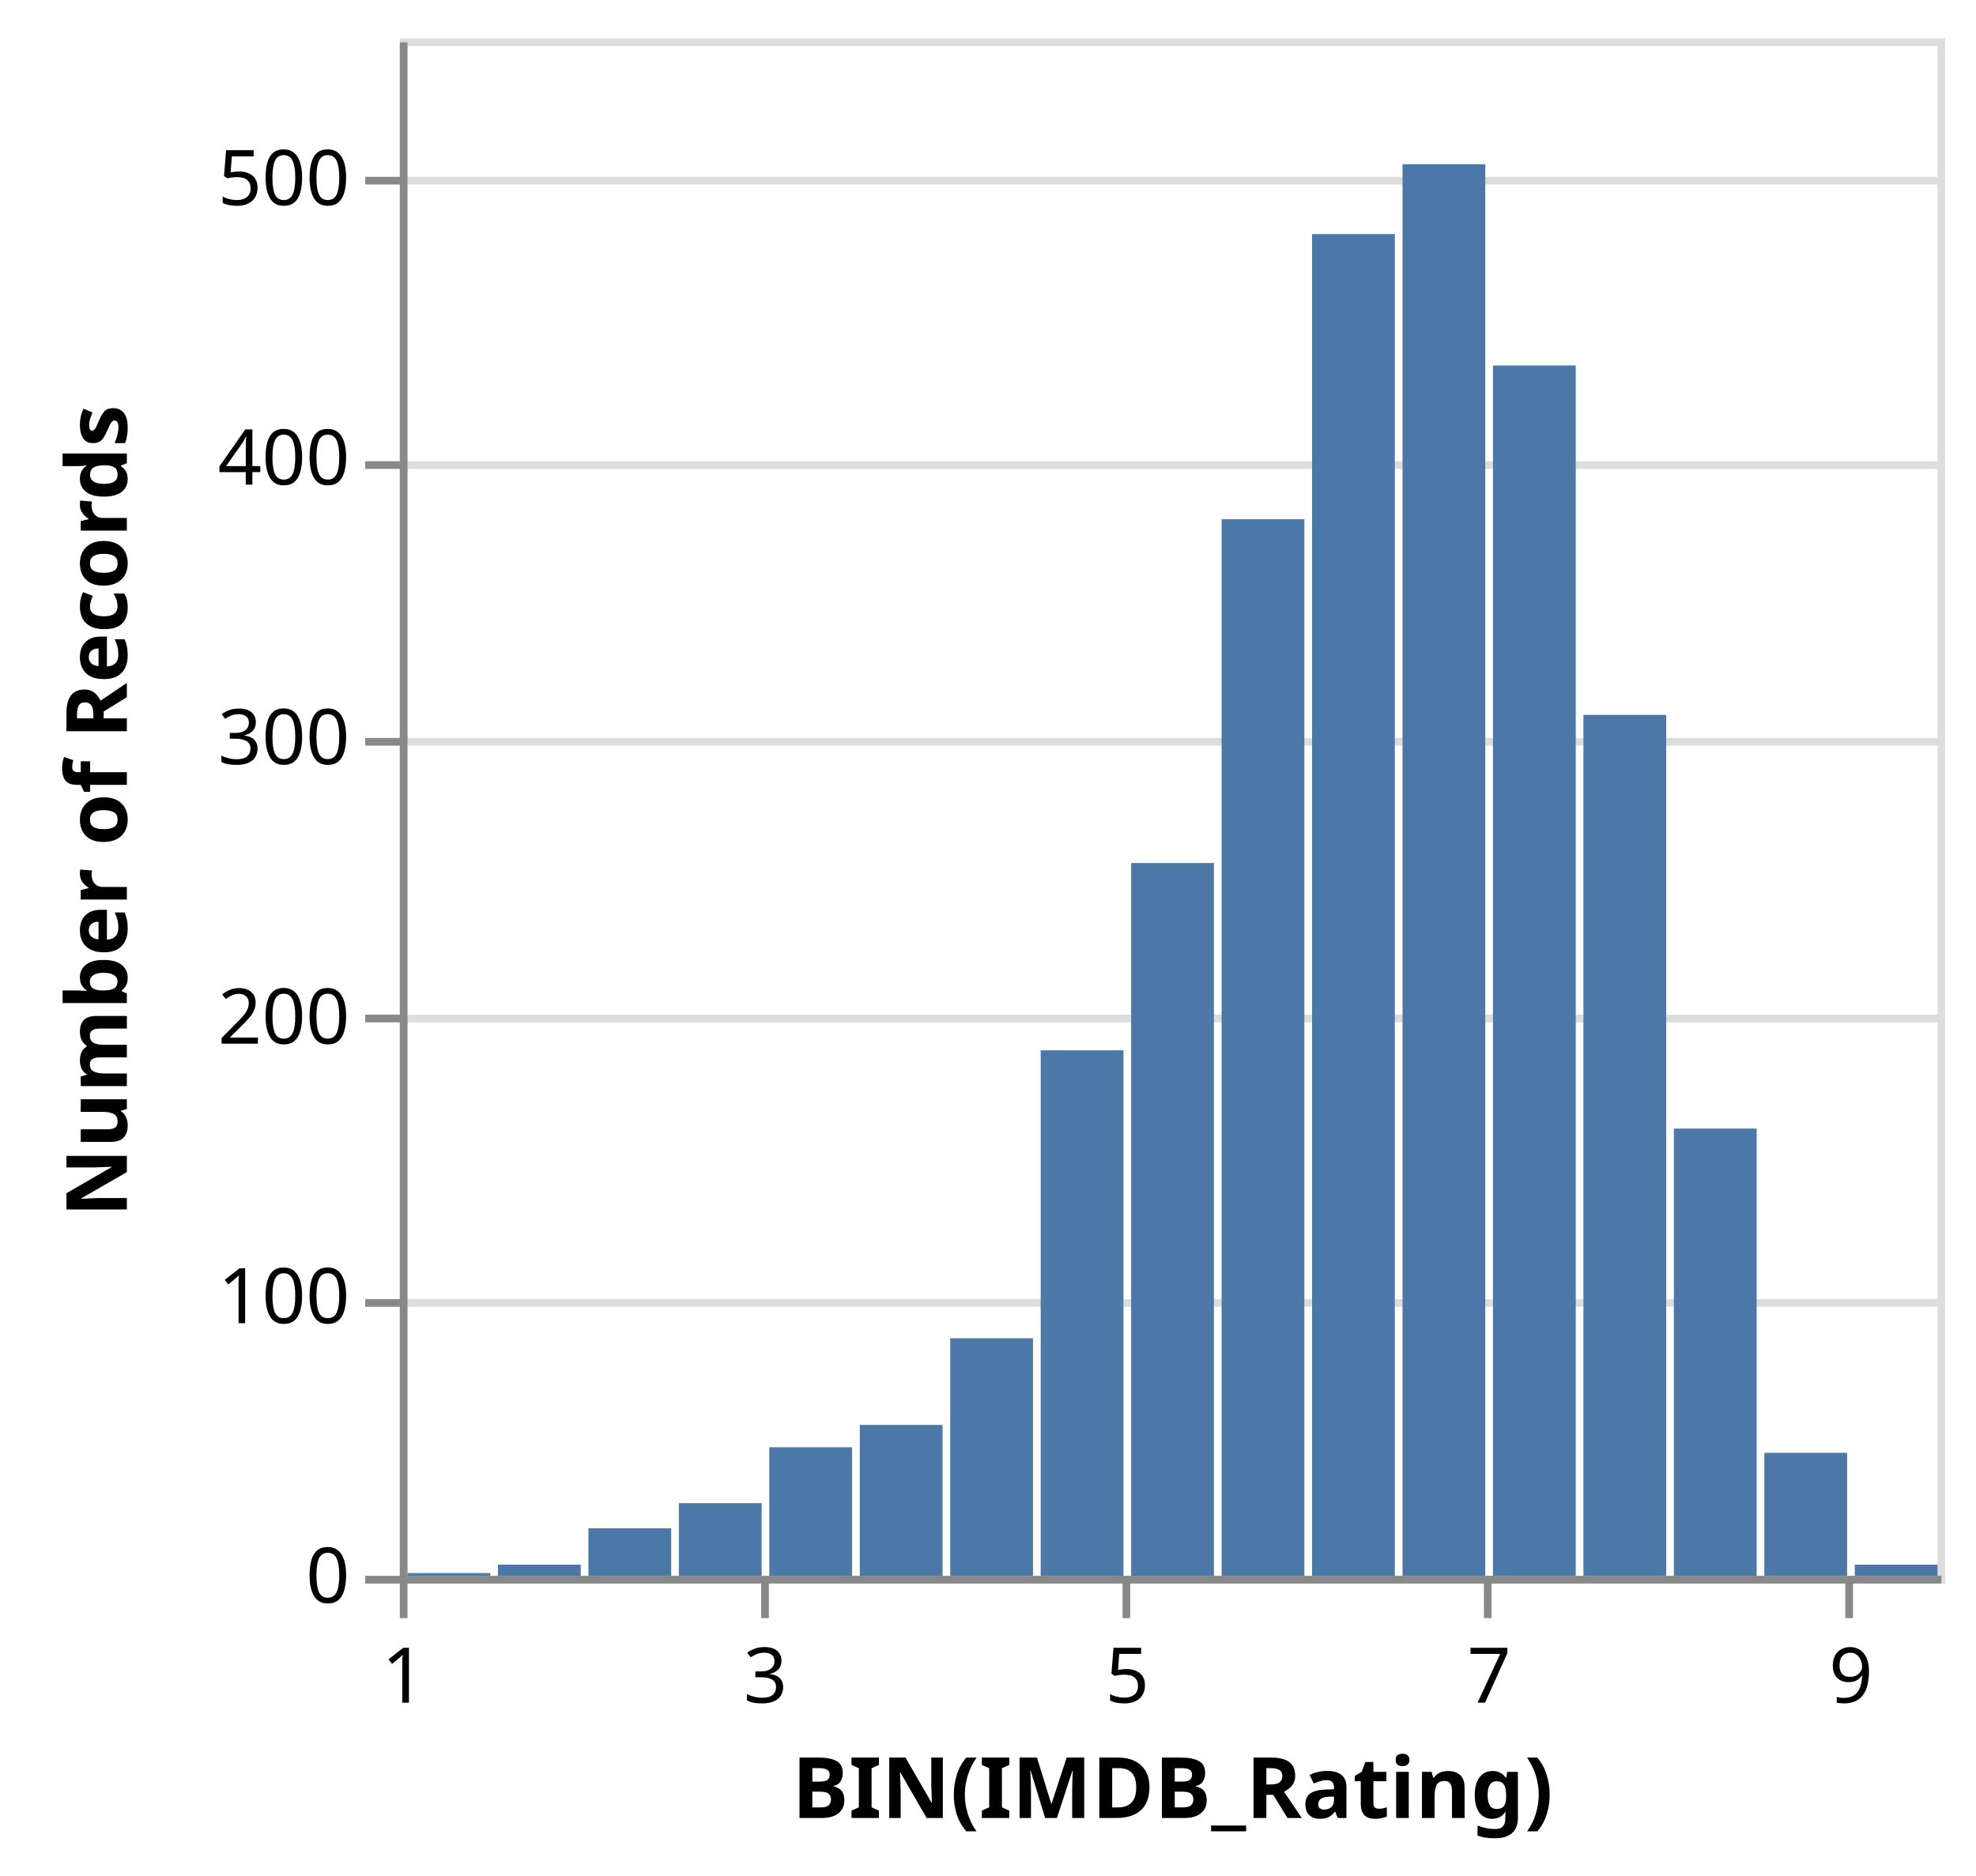
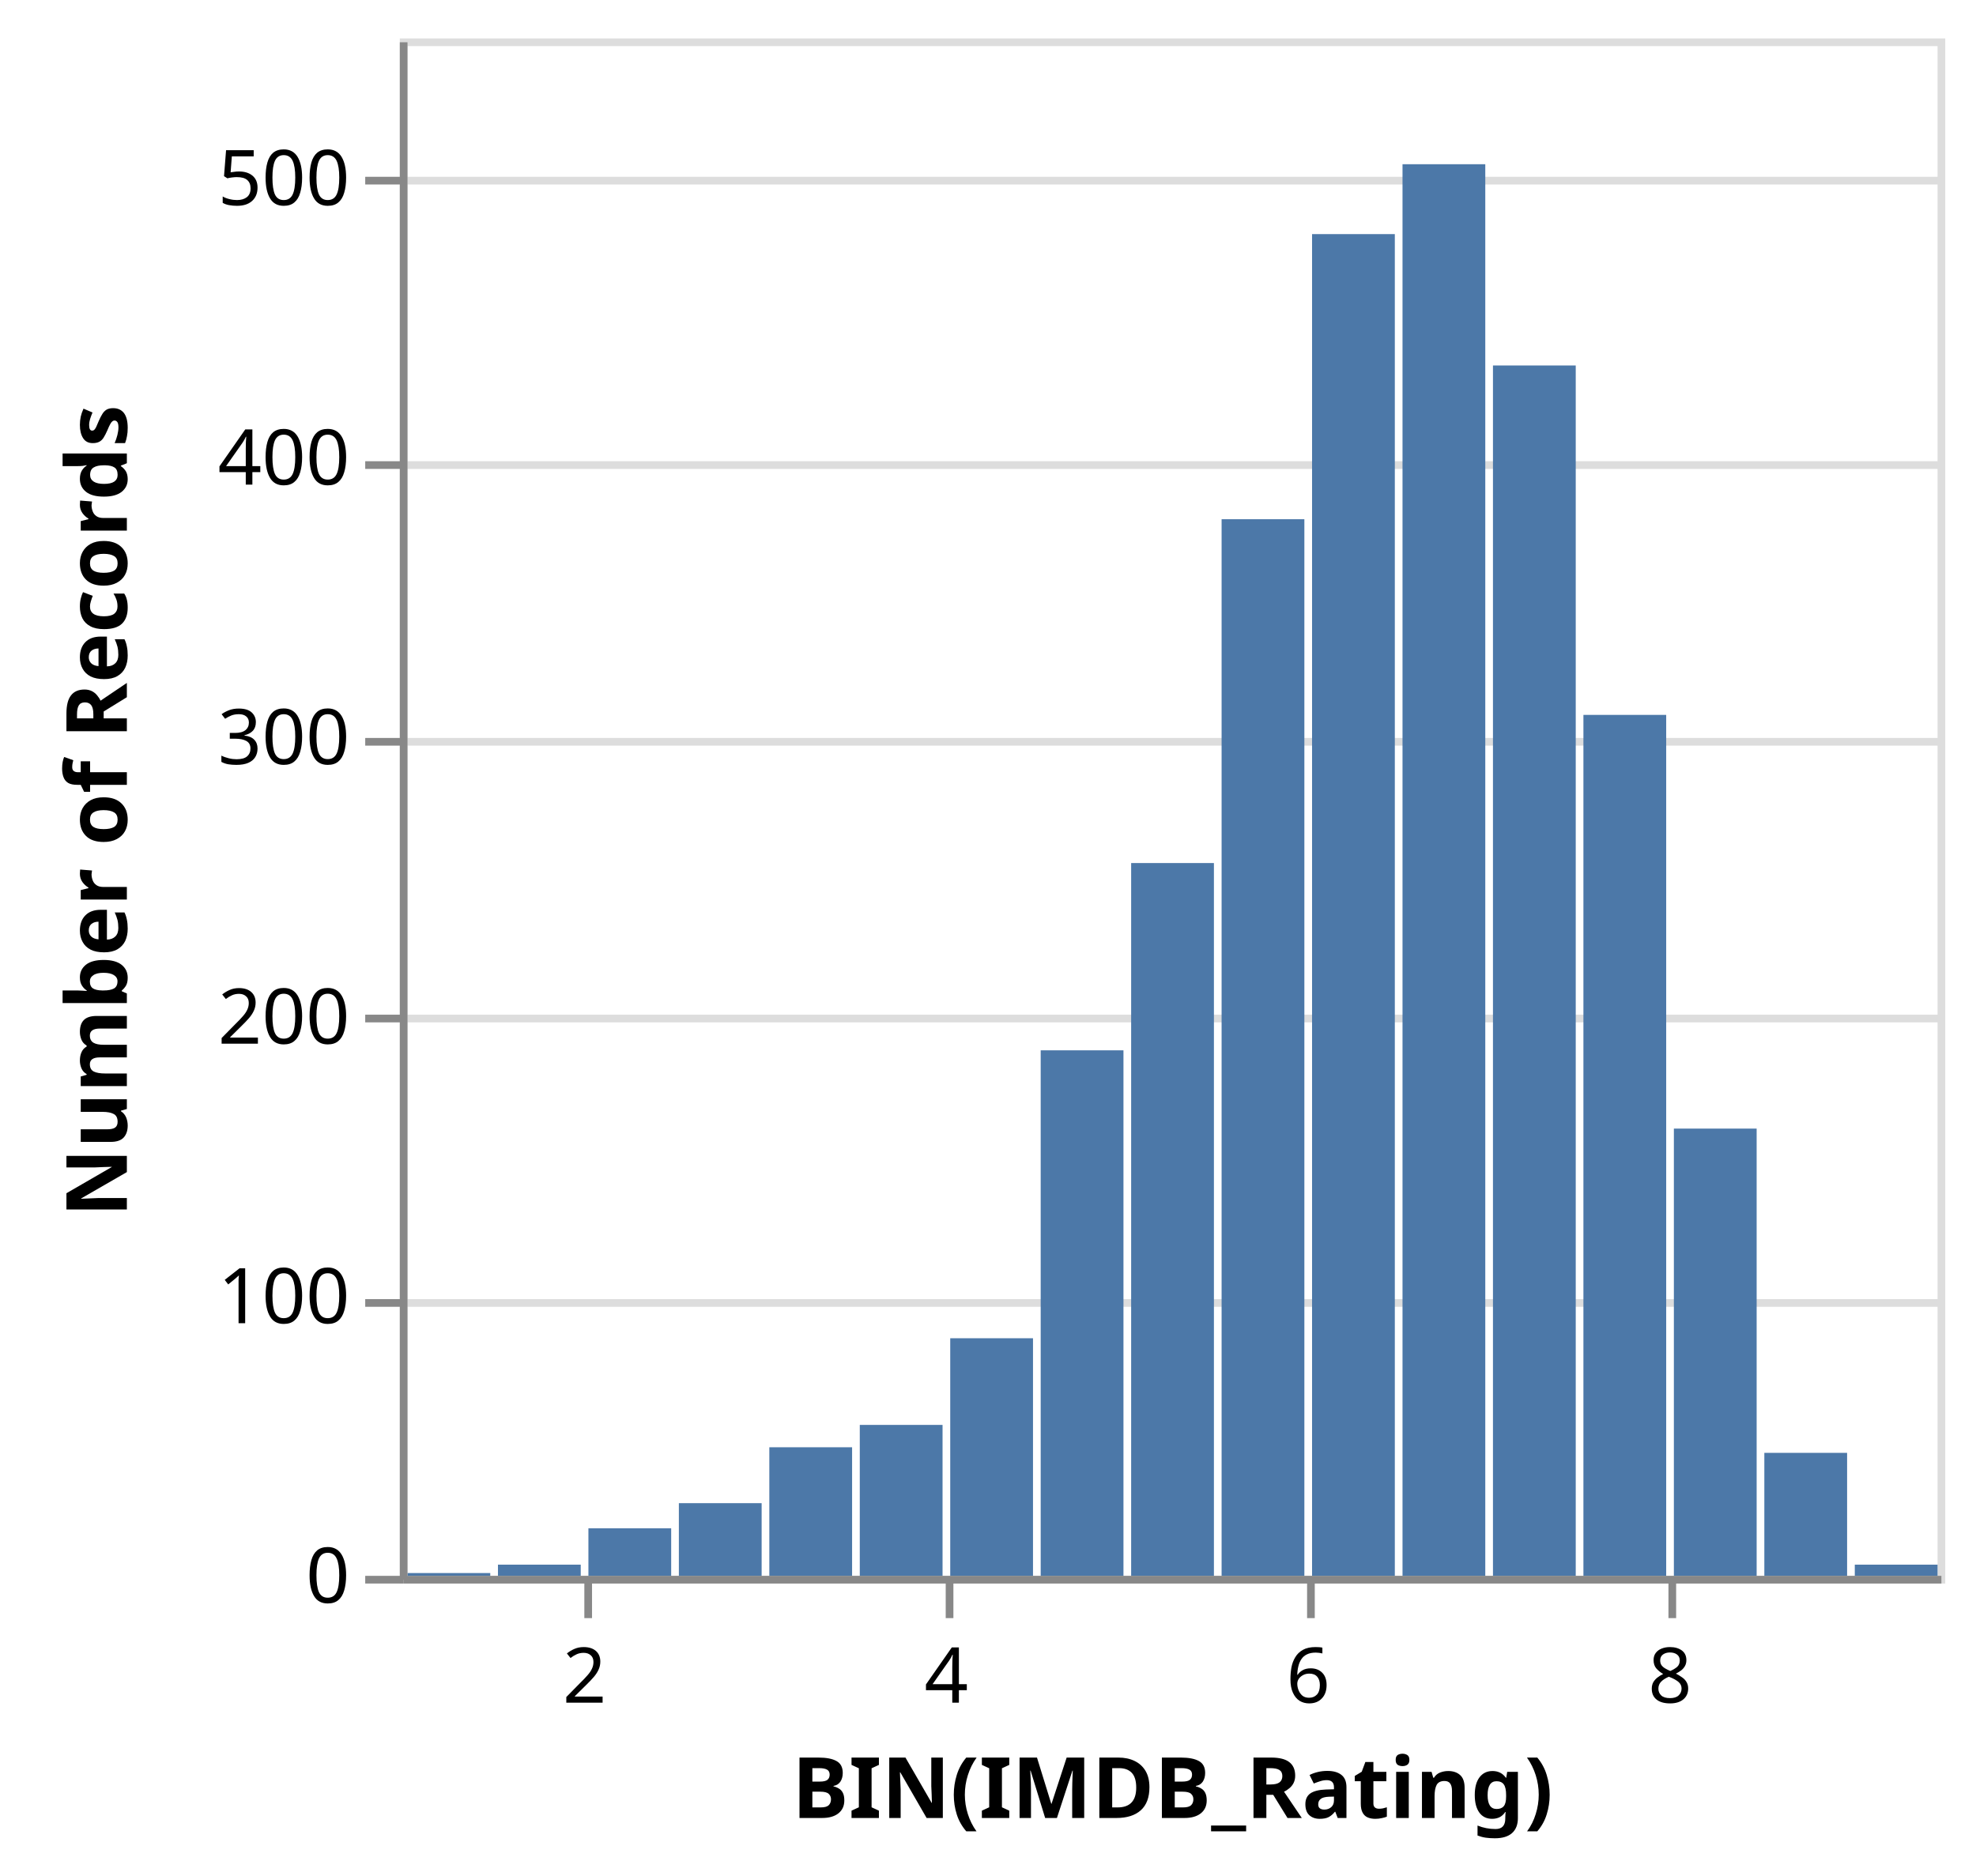
<svg xmlns="http://www.w3.org/2000/svg" class="marks" width="257" height="244" viewBox="0 0 257 244" version="1.1">
  <g transform="translate(52,5)">
    <g class="mark-group role-frame root">
      <g transform="translate(0,0)">
        <path class="background" d="M0.5,0.5h200v200h-200Z" style="fill: transparent; stroke: #ddd;" />
        <g>
          <g class="mark-group role-axis">
            <g transform="translate(0.5,0.5)">
              <path class="background" d="M0,0h0v0h0Z" style="pointer-events: none; fill: none;" />
              <g>
                <g class="mark-rule role-axis-grid" style="pointer-events: none;">
                  <line transform="translate(0,200)" x2="200" y2="0" style="fill: none; stroke: #ddd; stroke-width: 1; stroke-dasharray: ; opacity: 1;" />
                  <line transform="translate(0,164)" x2="200" y2="0" style="fill: none; stroke: #ddd; stroke-width: 1; stroke-dasharray: ; opacity: 1;" />
                  <line transform="translate(0,127)" x2="200" y2="0" style="fill: none; stroke: #ddd; stroke-width: 1; stroke-dasharray: ; opacity: 1;" />
                  <line transform="translate(0,91)" x2="200" y2="0" style="fill: none; stroke: #ddd; stroke-width: 1; stroke-dasharray: ; opacity: 1;" />
                  <line transform="translate(0,55)" x2="200" y2="0" style="fill: none; stroke: #ddd; stroke-width: 1; stroke-dasharray: ; opacity: 1;" />
                  <line transform="translate(0,18)" x2="200" y2="0" style="fill: none; stroke: #ddd; stroke-width: 1; stroke-dasharray: ; opacity: 1;" />
                </g>
              </g>
            </g>
          </g>
          <g class="mark-rect role-mark marks">
            <path d="M118.647,25.455h10.765v174.545h-10.765Z" style="fill: #4c78a8;" />
            <path d="M130.412,16.364h10.765v183.636h-10.765Z" style="fill: #4c78a8;" />
            <path d="M48.059,183.273h10.765v16.727h-10.765Z" style="fill: #4c78a8;" />
            <path d="M153.941,88h10.765v112h-10.765Z" style="fill: #4c78a8;" />
            <path d="M59.824,180.364h10.765v19.636h-10.765Z" style="fill: #4c78a8;" />
            <path d="M106.882,62.545h10.765v137.455h-10.765Z" style="fill: #4c78a8;" />
            <path d="M142.176,42.545h10.765v157.455h-10.765Z" style="fill: #4c78a8;" />
            <path d="M165.706,141.818h10.765v58.182h-10.765Z" style="fill: #4c78a8;" />
            <path d="M36.294,190.545h10.765v9.455h-10.765Z" style="fill: #4c78a8;" />
            <path d="M177.471,184h10.765v16h-10.765Z" style="fill: #4c78a8;" />
            <path d="M95.118,107.273h10.765v92.727h-10.765Z" style="fill: #4c78a8;" />
            <path d="M83.353,131.636h10.765v68.364h-10.765Z" style="fill: #4c78a8;" />
            <path d="M71.588,169.091h10.765v30.909h-10.765Z" style="fill: #4c78a8;" />
            <path d="M189.235,198.545h10.765v1.455h-10.765Z" style="fill: #4c78a8;" />
            <path d="M12.765,198.545h10.765v1.455h-10.765Z" style="fill: #4c78a8;" />
            <path d="M24.529,193.818h10.765v6.182h-10.765Z" style="fill: #4c78a8;" />
            <path d="M1,199.636h10.765v0.364h-10.765Z" style="fill: #4c78a8;" />
          </g>
          <g class="mark-group role-axis">
            <g transform="translate(0.5,200.5)">
              <path class="background" d="M0,0h0v0h0Z" style="pointer-events: none; fill: none;" />
              <g>
                <g class="mark-rule role-axis-tick" style="pointer-events: none;">
-                   <line transform="translate(0,0)" x2="0" y2="5" style="fill: none; stroke: #888; stroke-width: 1; opacity: 1;" />
-                   <line transform="translate(47,0)" x2="0" y2="5" style="fill: none; stroke: #888; stroke-width: 1; opacity: 1;" />
-                   <line transform="translate(94,0)" x2="0" y2="5" style="fill: none; stroke: #888; stroke-width: 1; opacity: 1;" />
-                   <line transform="translate(141,0)" x2="0" y2="5" style="fill: none; stroke: #888; stroke-width: 1; opacity: 1;" />
-                   <line transform="translate(188,0)" x2="0" y2="5" style="fill: none; stroke: #888; stroke-width: 1; opacity: 1;" />
+                   <line transform="translate(24,0)" x2="0" y2="5" style="fill: none; stroke: #888; stroke-width: 1; opacity: 1;" />
+                   <line transform="translate(71,0)" x2="0" y2="5" style="fill: none; stroke: #888; stroke-width: 1; opacity: 1;" />
+                   <line transform="translate(118,0)" x2="0" y2="5" style="fill: none; stroke: #888; stroke-width: 1; opacity: 1;" />
+                   <line transform="translate(165,0)" x2="0" y2="5" style="fill: none; stroke: #888; stroke-width: 1; opacity: 1;" />
                </g>
                <g class="mark-text role-axis-label" style="pointer-events: none;">
-                   <text text-anchor="middle" transform="translate(0,16)" style="font: 10px sans-serif; fill: #000; opacity: 1;">1</text>
-                   <text text-anchor="middle" transform="translate(47.05882,16)" style="font: 10px sans-serif; fill: #000; opacity: 1;">3</text>
-                   <text text-anchor="middle" transform="translate(94.11765,16)" style="font: 10px sans-serif; fill: #000; opacity: 1;">5</text>
-                   <text text-anchor="middle" transform="translate(141.1765,16)" style="font: 10px sans-serif; fill: #000; opacity: 1;">7</text>
-                   <text text-anchor="middle" transform="translate(188.2353,16)" style="font: 10px sans-serif; fill: #000; opacity: 1;">9</text>
+                   <text text-anchor="middle" transform="translate(23.52941,16)" style="font: 10px sans-serif; fill: #000; opacity: 1;">2</text>
+                   <text text-anchor="middle" transform="translate(70.58824,16)" style="font: 10px sans-serif; fill: #000; opacity: 1;">4</text>
+                   <text text-anchor="middle" transform="translate(117.6471,16)" style="font: 10px sans-serif; fill: #000; opacity: 1;">6</text>
+                   <text text-anchor="middle" transform="translate(164.7059,16)" style="font: 10px sans-serif; fill: #000; opacity: 1;">8</text>
                </g>
                <g class="mark-rule role-axis-domain" style="pointer-events: none;">
                  <line transform="translate(0,0)" x2="200" y2="0" style="fill: none; stroke: #888; stroke-width: 1; opacity: 1;" />
                </g>
                <g class="mark-text role-axis-title" style="pointer-events: none;">
                  <text text-anchor="middle" transform="translate(100,31)" style="font: bold 11px sans-serif; fill: #000; opacity: 1;">BIN(IMDB_Rating)</text>
                </g>
              </g>
            </g>
          </g>
          <g class="mark-group role-axis">
            <g transform="translate(0.5,0.5)">
              <path class="background" d="M0,0h0v0h0Z" style="pointer-events: none; fill: none;" />
              <g>
                <g class="mark-rule role-axis-tick" style="pointer-events: none;">
                  <line transform="translate(0,200)" x2="-5" y2="0" style="fill: none; stroke: #888; stroke-width: 1; opacity: 1;" />
                  <line transform="translate(0,164)" x2="-5" y2="0" style="fill: none; stroke: #888; stroke-width: 1; opacity: 1;" />
                  <line transform="translate(0,127)" x2="-5" y2="0" style="fill: none; stroke: #888; stroke-width: 1; opacity: 1;" />
                  <line transform="translate(0,91)" x2="-5" y2="0" style="fill: none; stroke: #888; stroke-width: 1; opacity: 1;" />
                  <line transform="translate(0,55)" x2="-5" y2="0" style="fill: none; stroke: #888; stroke-width: 1; opacity: 1;" />
                  <line transform="translate(0,18)" x2="-5" y2="0" style="fill: none; stroke: #888; stroke-width: 1; opacity: 1;" />
                </g>
                <g class="mark-text role-axis-label" style="pointer-events: none;">
                  <text text-anchor="end" transform="translate(-7,203)" style="font: 10px sans-serif; fill: #000; opacity: 1;">0</text>
                  <text text-anchor="end" transform="translate(-7,166.6364)" style="font: 10px sans-serif; fill: #000; opacity: 1;">100</text>
                  <text text-anchor="end" transform="translate(-7,130.2727)" style="font: 10px sans-serif; fill: #000; opacity: 1;">200</text>
                  <text text-anchor="end" transform="translate(-7,93.90909)" style="font: 10px sans-serif; fill: #000; opacity: 1;">300</text>
                  <text text-anchor="end" transform="translate(-7,57.54545)" style="font: 10px sans-serif; fill: #000; opacity: 1;">400</text>
                  <text text-anchor="end" transform="translate(-7,21.18182)" style="font: 10px sans-serif; fill: #000; opacity: 1;">500</text>
                </g>
                <g class="mark-rule role-axis-domain" style="pointer-events: none;">
                  <line transform="translate(0,200)" x2="0" y2="-200" style="fill: none; stroke: #888; stroke-width: 1; opacity: 1;" />
                </g>
                <g class="mark-text role-axis-title" style="pointer-events: none;">
                  <text text-anchor="middle" transform="translate(-34,100) rotate(-90) translate(0,-2)" style="font: bold 11px sans-serif; fill: #000; opacity: 1;">Number of Records</text>
                </g>
              </g>
            </g>
          </g>
        </g>
      </g>
    </g>
  </g>
</svg>
